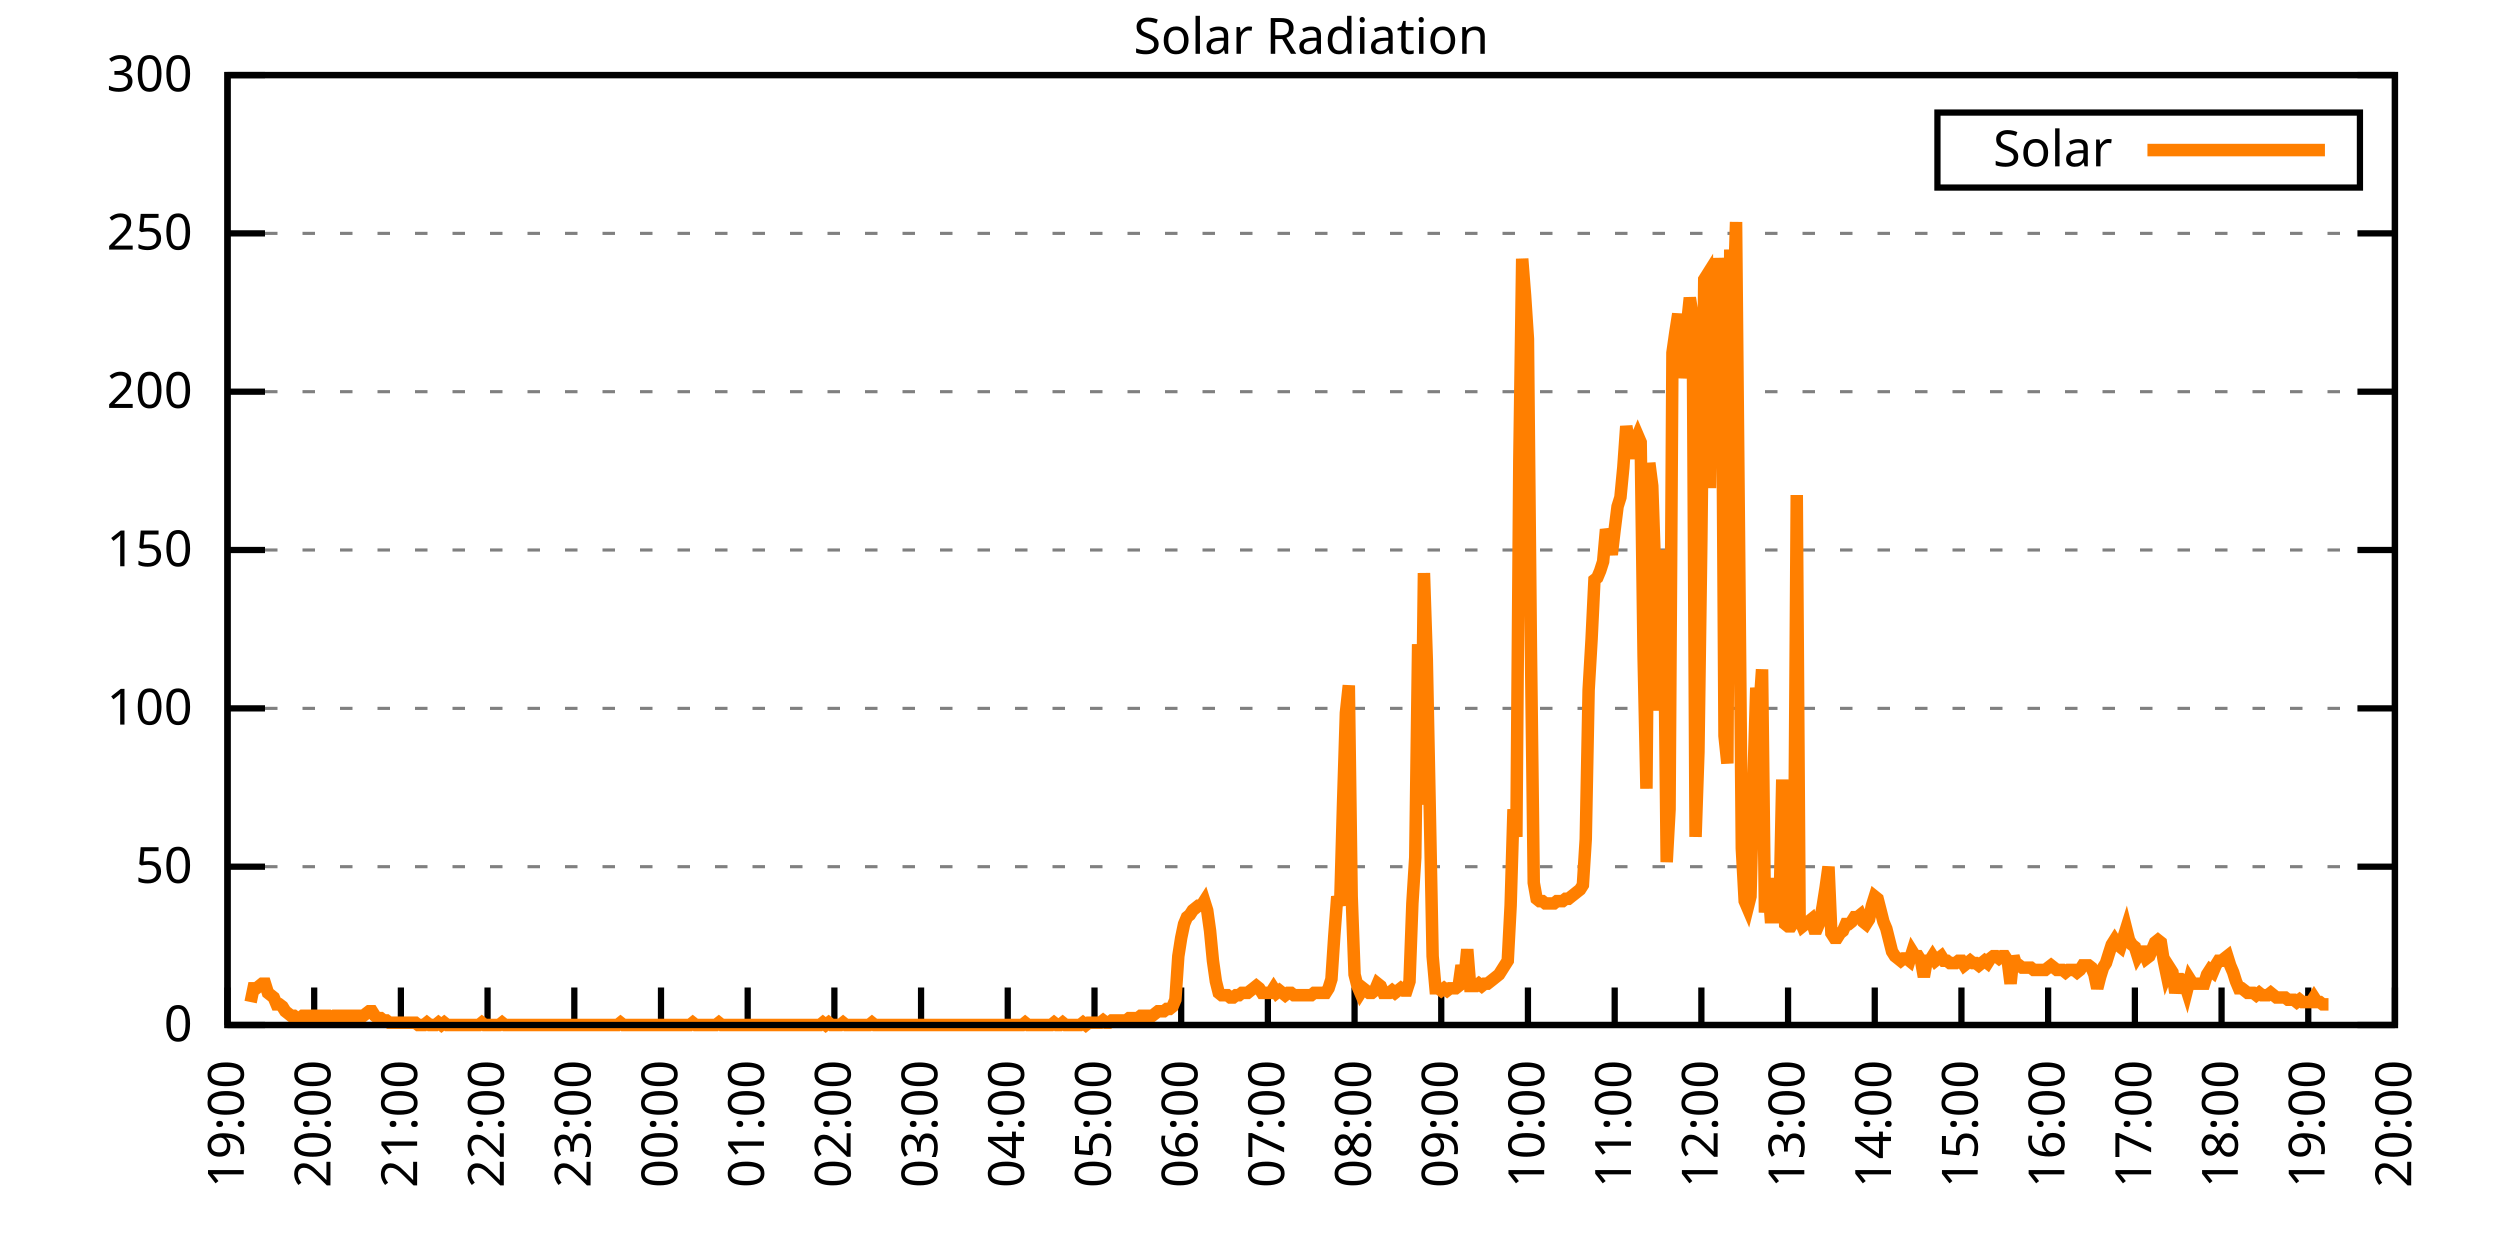
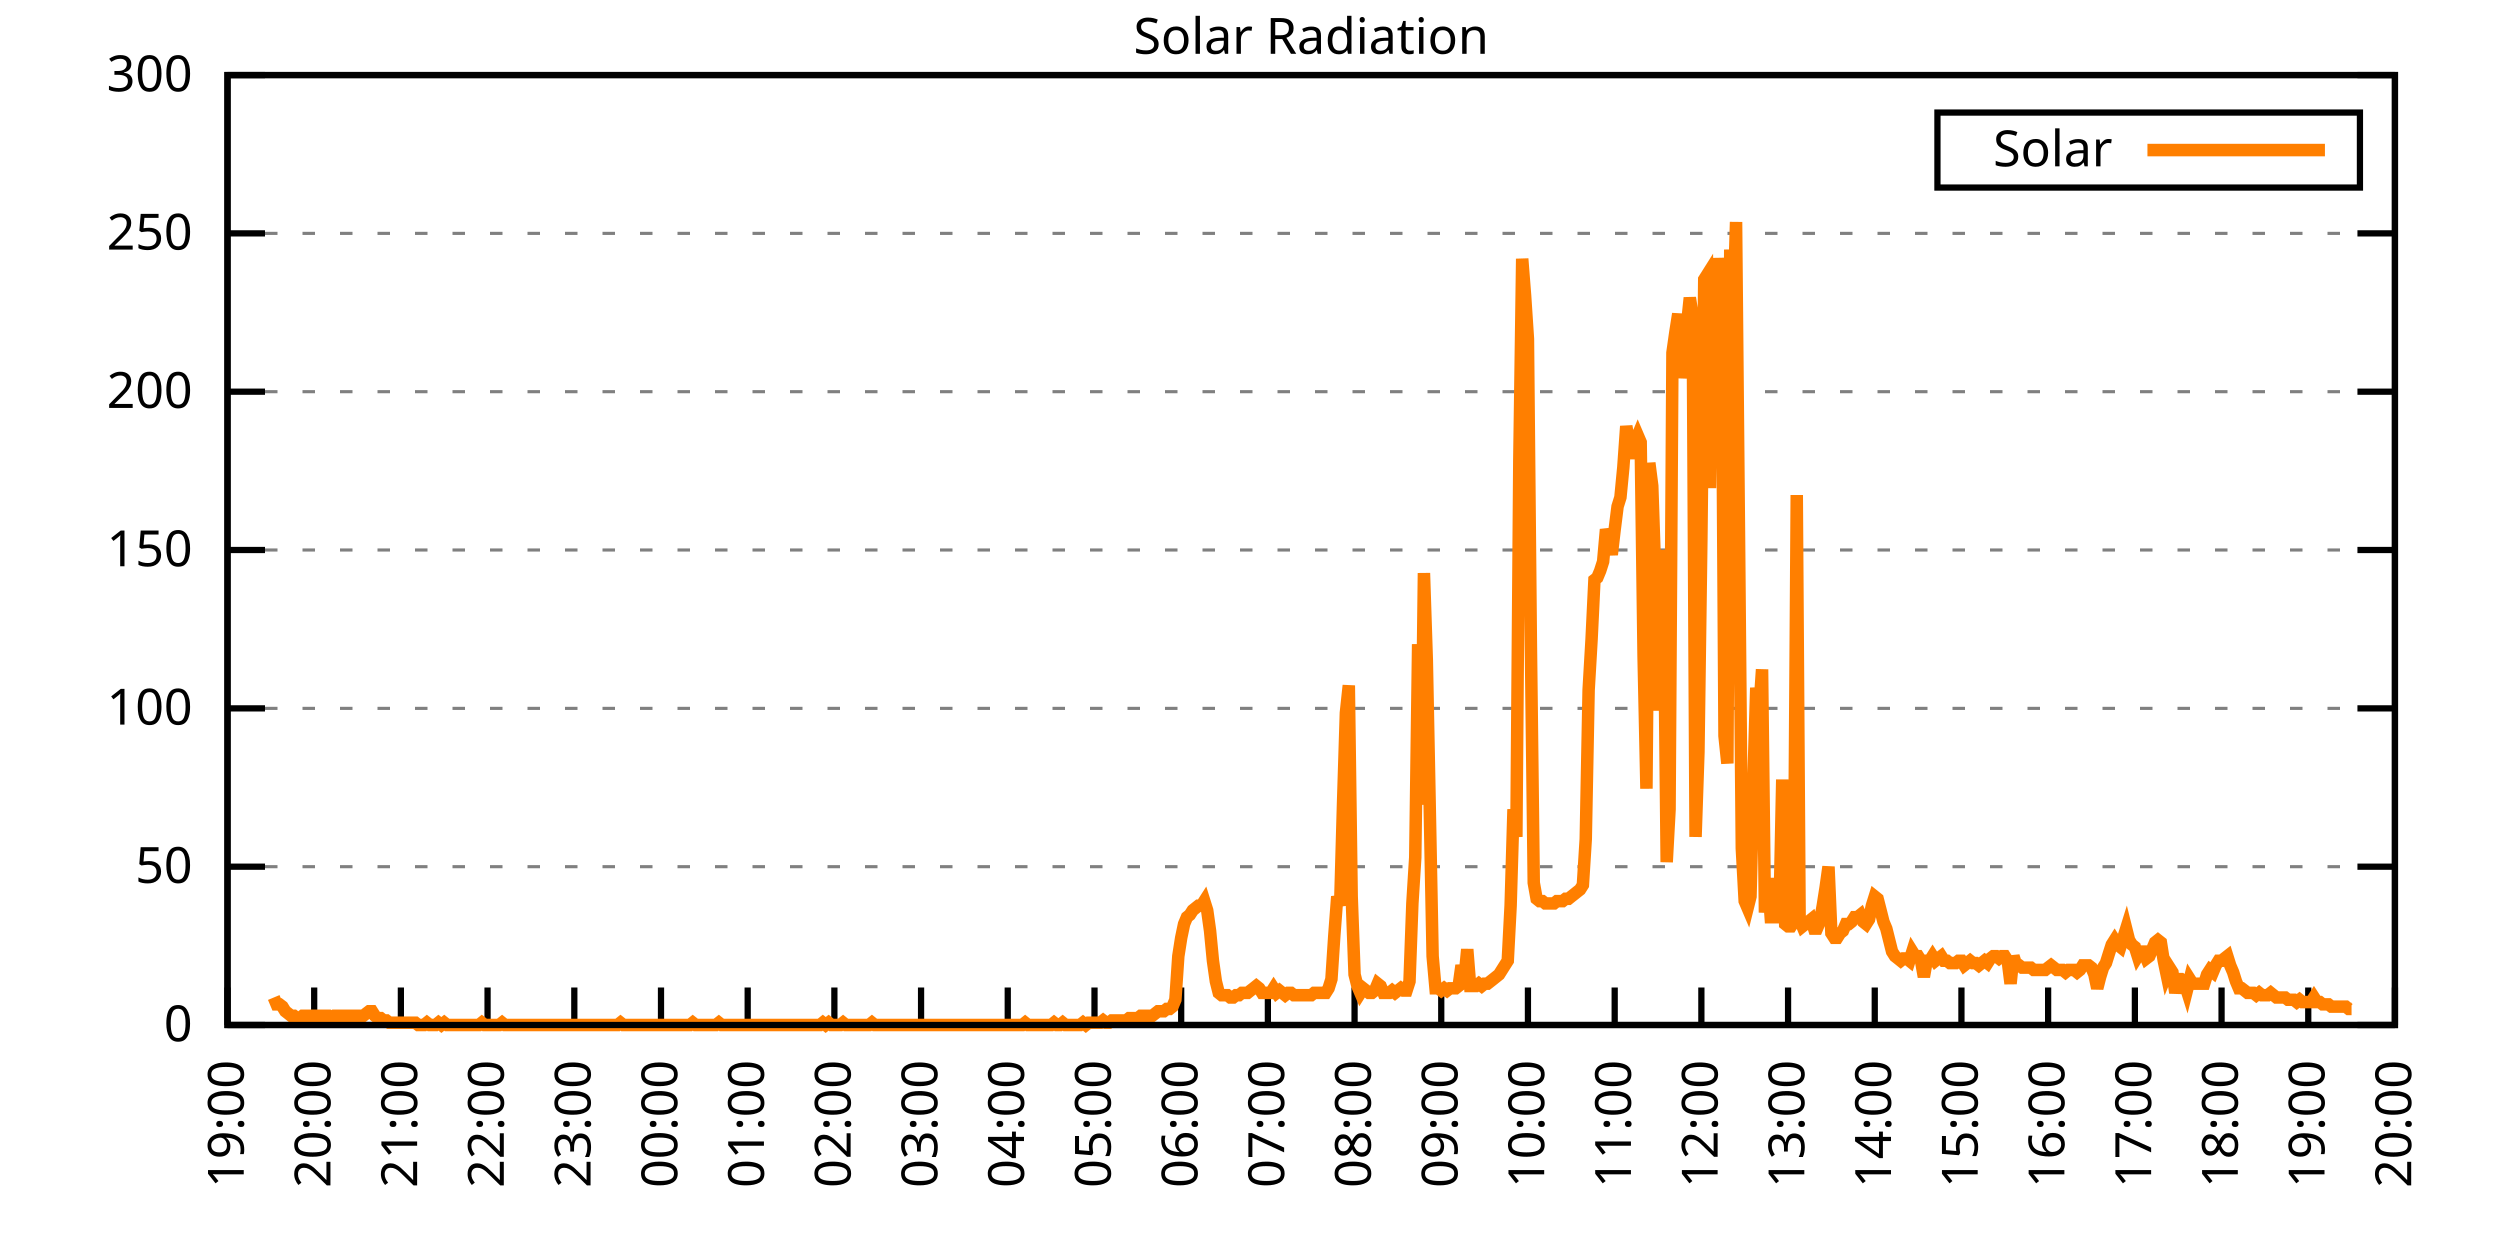
<svg xmlns="http://www.w3.org/2000/svg" xmlns:xlink="http://www.w3.org/1999/xlink" width="400" height="200" viewBox="0 0 400 200">
  <g id="gnuplot_canvas">
    <rect x="0" y="0" width="400" height="200" fill="none" />
    <defs>
      <circle id="gpDot" r="0.5" stroke-width="0.5" stroke="currentColor" />
      <path id="gpPt0" stroke-width="0.333" stroke="currentColor" d="M-1,0 h2 M0,-1 v2" />
      <path id="gpPt1" stroke-width="0.333" stroke="currentColor" d="M-1,-1 L1,1 M1,-1 L-1,1" />
      <path id="gpPt2" stroke-width="0.333" stroke="currentColor" d="M-1,0 L1,0 M0,-1 L0,1 M-1,-1 L1,1 M-1,1 L1,-1" />
      <rect id="gpPt3" stroke-width="0.333" stroke="currentColor" x="-1" y="-1" width="2" height="2" />
      <rect id="gpPt4" stroke-width="0.333" stroke="currentColor" fill="currentColor" x="-1" y="-1" width="2" height="2" />
      <circle id="gpPt5" stroke-width="0.333" stroke="currentColor" cx="0" cy="0" r="1" />
      <use xlink:href="#gpPt5" id="gpPt6" fill="currentColor" stroke="none" />
      <path id="gpPt7" stroke-width="0.333" stroke="currentColor" d="M0,-1.33 L-1.33,0.67 L1.33,0.67 z" />
      <use xlink:href="#gpPt7" id="gpPt8" fill="currentColor" stroke="none" />
      <use xlink:href="#gpPt7" id="gpPt9" stroke="currentColor" transform="rotate(180)" />
      <use xlink:href="#gpPt9" id="gpPt10" fill="currentColor" stroke="none" />
      <use xlink:href="#gpPt3" id="gpPt11" stroke="currentColor" transform="rotate(45)" />
      <use xlink:href="#gpPt11" id="gpPt12" fill="currentColor" stroke="none" />
      <path id="gpPt13" stroke-width="0.333" stroke="currentColor" d="M0,1.330 L1.265,0.411 L0.782,-1.067 L-0.782,-1.076 L-1.265,0.411 z" />
      <use xlink:href="#gpPt13" id="gpPt14" fill="currentColor" stroke="none" />
      <filter id="textbox" filterUnits="objectBoundingBox" x="0" y="0" height="1" width="1">
        <feFlood flood-color="white" flood-opacity="1" result="bgnd" />
        <feComposite in="SourceGraphic" in2="bgnd" operator="atop" />
      </filter>
      <filter id="greybox" filterUnits="objectBoundingBox" x="0" y="0" height="1" width="1">
        <feFlood flood-color="lightgrey" flood-opacity="1" result="grey" />
        <feComposite in="SourceGraphic" in2="grey" operator="atop" />
      </filter>
    </defs>
    <g fill="none" color="white" stroke="currentColor" stroke-width="1.00" stroke-linecap="butt" stroke-linejoin="miter">
</g>
    <g fill="none" color="black" stroke="currentColor" stroke-width="1.00" stroke-linecap="butt" stroke-linejoin="miter">
      <g stroke="none" shape-rendering="crispEdges">
        <polygon fill="rgb(255, 255, 255)" points="36.40,164.00 383.18,164.00 383.18,12.02 36.40,12.02 " />
      </g>
    </g>
    <g fill="none" color="black" stroke="currentColor" stroke-width="1.00" stroke-linecap="butt" stroke-linejoin="miter">
</g>
    <g fill="none" color="black" stroke="black" stroke-width="0.50" stroke-linecap="butt" stroke-linejoin="miter">
</g>
    <g fill="none" color="gray" stroke="currentColor" stroke-width="0.50" stroke-linecap="butt" stroke-linejoin="miter">
      <path stroke="gray" stroke-dasharray="2,4" class="gridline" d="M36.40,164.00 L383.19,164.00  " />
    </g>
    <g fill="none" color="gray" stroke="gray" stroke-width="1.00" stroke-linecap="butt" stroke-linejoin="miter">
</g>
    <g fill="none" color="black" stroke="currentColor" stroke-width="1.00" stroke-linecap="butt" stroke-linejoin="miter">
      <path stroke="black" d="M36.40,164.00 L42.40,164.00 M383.19,164.00 L377.19,164.00  " />
      <g transform="translate(30.80,166.60)" stroke="none" fill="black" font-family="Sans" font-size="8.00" text-anchor="end">
        <text>
          <tspan font-family="Sans"> 0</tspan>
        </text>
      </g>
    </g>
    <g fill="none" color="black" stroke="currentColor" stroke-width="1.00" stroke-linecap="butt" stroke-linejoin="miter">
</g>
    <g fill="none" color="black" stroke="black" stroke-width="0.50" stroke-linecap="butt" stroke-linejoin="miter">
</g>
    <g fill="none" color="gray" stroke="currentColor" stroke-width="0.50" stroke-linecap="butt" stroke-linejoin="miter">
      <path stroke="gray" stroke-dasharray="2,4" class="gridline" d="M36.40,138.67 L383.19,138.67  " />
    </g>
    <g fill="none" color="gray" stroke="gray" stroke-width="1.00" stroke-linecap="butt" stroke-linejoin="miter">
</g>
    <g fill="none" color="black" stroke="currentColor" stroke-width="1.00" stroke-linecap="butt" stroke-linejoin="miter">
      <path stroke="black" d="M36.40,138.67 L42.40,138.67 M383.19,138.67 L377.19,138.67  " />
      <g transform="translate(30.80,141.27)" stroke="none" fill="black" font-family="Sans" font-size="8.00" text-anchor="end">
        <text>
          <tspan font-family="Sans"> 50</tspan>
        </text>
      </g>
    </g>
    <g fill="none" color="black" stroke="currentColor" stroke-width="1.00" stroke-linecap="butt" stroke-linejoin="miter">
</g>
    <g fill="none" color="black" stroke="black" stroke-width="0.50" stroke-linecap="butt" stroke-linejoin="miter">
</g>
    <g fill="none" color="gray" stroke="currentColor" stroke-width="0.50" stroke-linecap="butt" stroke-linejoin="miter">
      <path stroke="gray" stroke-dasharray="2,4" class="gridline" d="M36.40,113.34 L383.19,113.34  " />
    </g>
    <g fill="none" color="gray" stroke="gray" stroke-width="1.00" stroke-linecap="butt" stroke-linejoin="miter">
</g>
    <g fill="none" color="black" stroke="currentColor" stroke-width="1.00" stroke-linecap="butt" stroke-linejoin="miter">
      <path stroke="black" d="M36.40,113.34 L42.40,113.34 M383.19,113.34 L377.19,113.34  " />
      <g transform="translate(30.80,115.94)" stroke="none" fill="black" font-family="Sans" font-size="8.00" text-anchor="end">
        <text>
          <tspan font-family="Sans"> 100</tspan>
        </text>
      </g>
    </g>
    <g fill="none" color="black" stroke="currentColor" stroke-width="1.00" stroke-linecap="butt" stroke-linejoin="miter">
</g>
    <g fill="none" color="black" stroke="black" stroke-width="0.50" stroke-linecap="butt" stroke-linejoin="miter">
</g>
    <g fill="none" color="gray" stroke="currentColor" stroke-width="0.50" stroke-linecap="butt" stroke-linejoin="miter">
      <path stroke="gray" stroke-dasharray="2,4" class="gridline" d="M36.40,88.00 L383.19,88.00  " />
    </g>
    <g fill="none" color="gray" stroke="gray" stroke-width="1.00" stroke-linecap="butt" stroke-linejoin="miter">
</g>
    <g fill="none" color="black" stroke="currentColor" stroke-width="1.00" stroke-linecap="butt" stroke-linejoin="miter">
      <path stroke="black" d="M36.40,88.00 L42.40,88.00 M383.19,88.00 L377.19,88.00  " />
      <g transform="translate(30.80,90.60)" stroke="none" fill="black" font-family="Sans" font-size="8.00" text-anchor="end">
        <text>
          <tspan font-family="Sans"> 150</tspan>
        </text>
      </g>
    </g>
    <g fill="none" color="black" stroke="currentColor" stroke-width="1.00" stroke-linecap="butt" stroke-linejoin="miter">
</g>
    <g fill="none" color="black" stroke="black" stroke-width="0.50" stroke-linecap="butt" stroke-linejoin="miter">
</g>
    <g fill="none" color="gray" stroke="currentColor" stroke-width="0.50" stroke-linecap="butt" stroke-linejoin="miter">
      <path stroke="gray" stroke-dasharray="2,4" class="gridline" d="M36.40,62.67 L383.19,62.67  " />
    </g>
    <g fill="none" color="gray" stroke="gray" stroke-width="1.00" stroke-linecap="butt" stroke-linejoin="miter">
</g>
    <g fill="none" color="black" stroke="currentColor" stroke-width="1.00" stroke-linecap="butt" stroke-linejoin="miter">
      <path stroke="black" d="M36.40,62.67 L42.40,62.67 M383.19,62.67 L377.19,62.67  " />
      <g transform="translate(30.80,65.27)" stroke="none" fill="black" font-family="Sans" font-size="8.00" text-anchor="end">
        <text>
          <tspan font-family="Sans"> 200</tspan>
        </text>
      </g>
    </g>
    <g fill="none" color="black" stroke="currentColor" stroke-width="1.00" stroke-linecap="butt" stroke-linejoin="miter">
</g>
    <g fill="none" color="black" stroke="black" stroke-width="0.50" stroke-linecap="butt" stroke-linejoin="miter">
</g>
    <g fill="none" color="gray" stroke="currentColor" stroke-width="0.50" stroke-linecap="butt" stroke-linejoin="miter">
      <path stroke="gray" stroke-dasharray="2,4" class="gridline" d="M36.40,37.34 L383.19,37.34  " />
    </g>
    <g fill="none" color="gray" stroke="gray" stroke-width="1.00" stroke-linecap="butt" stroke-linejoin="miter">
</g>
    <g fill="none" color="black" stroke="currentColor" stroke-width="1.00" stroke-linecap="butt" stroke-linejoin="miter">
      <path stroke="black" d="M36.40,37.34 L42.40,37.34 M383.19,37.34 L377.19,37.34  " />
      <g transform="translate(30.80,39.94)" stroke="none" fill="black" font-family="Sans" font-size="8.00" text-anchor="end">
        <text>
          <tspan font-family="Sans"> 250</tspan>
        </text>
      </g>
    </g>
    <g fill="none" color="black" stroke="currentColor" stroke-width="1.00" stroke-linecap="butt" stroke-linejoin="miter">
</g>
    <g fill="none" color="black" stroke="black" stroke-width="0.50" stroke-linecap="butt" stroke-linejoin="miter">
</g>
    <g fill="none" color="gray" stroke="currentColor" stroke-width="0.50" stroke-linecap="butt" stroke-linejoin="miter">
      <path stroke="gray" stroke-dasharray="2,4" class="gridline" d="M36.40,12.01 L383.19,12.01  " />
    </g>
    <g fill="none" color="gray" stroke="gray" stroke-width="1.00" stroke-linecap="butt" stroke-linejoin="miter">
</g>
    <g fill="none" color="black" stroke="currentColor" stroke-width="1.00" stroke-linecap="butt" stroke-linejoin="miter">
      <path stroke="black" d="M36.40,12.01 L42.40,12.01 M383.19,12.01 L377.19,12.01  " />
      <g transform="translate(30.80,14.61)" stroke="none" fill="black" font-family="Sans" font-size="8.00" text-anchor="end">
        <text>
          <tspan font-family="Sans"> 300</tspan>
        </text>
      </g>
    </g>
    <g fill="none" color="black" stroke="currentColor" stroke-width="1.00" stroke-linecap="butt" stroke-linejoin="miter">
      <path stroke="black" d="M36.40,164.00 L36.40,158.00  " />
      <g transform="translate(39.00,169.60) rotate(270.00)" stroke="none" fill="black" font-family="Sans" font-size="8.00" text-anchor="end">
        <text>
          <tspan font-family="Sans">19:00</tspan>
        </text>
      </g>
    </g>
    <g fill="none" color="black" stroke="currentColor" stroke-width="1.00" stroke-linecap="butt" stroke-linejoin="miter">
      <path stroke="black" d="M50.27,164.00 L50.27,158.00  " />
      <g transform="translate(52.87,169.60) rotate(270.00)" stroke="none" fill="black" font-family="Sans" font-size="8.00" text-anchor="end">
        <text>
          <tspan font-family="Sans">20:00</tspan>
        </text>
      </g>
    </g>
    <g fill="none" color="black" stroke="currentColor" stroke-width="1.00" stroke-linecap="butt" stroke-linejoin="miter">
      <path stroke="black" d="M64.14,164.00 L64.14,158.00  " />
      <g transform="translate(66.74,169.60) rotate(270.00)" stroke="none" fill="black" font-family="Sans" font-size="8.00" text-anchor="end">
        <text>
          <tspan font-family="Sans">21:00</tspan>
        </text>
      </g>
    </g>
    <g fill="none" color="black" stroke="currentColor" stroke-width="1.00" stroke-linecap="butt" stroke-linejoin="miter">
      <path stroke="black" d="M78.01,164.00 L78.01,158.00  " />
      <g transform="translate(80.61,169.60) rotate(270.00)" stroke="none" fill="black" font-family="Sans" font-size="8.00" text-anchor="end">
        <text>
          <tspan font-family="Sans">22:00</tspan>
        </text>
      </g>
    </g>
    <g fill="none" color="black" stroke="currentColor" stroke-width="1.00" stroke-linecap="butt" stroke-linejoin="miter">
      <path stroke="black" d="M91.89,164.00 L91.89,158.00  " />
      <g transform="translate(94.49,169.60) rotate(270.00)" stroke="none" fill="black" font-family="Sans" font-size="8.00" text-anchor="end">
        <text>
          <tspan font-family="Sans">23:00</tspan>
        </text>
      </g>
    </g>
    <g fill="none" color="black" stroke="currentColor" stroke-width="1.00" stroke-linecap="butt" stroke-linejoin="miter">
      <path stroke="black" d="M105.76,164.00 L105.76,158.00  " />
      <g transform="translate(108.36,169.60) rotate(270.00)" stroke="none" fill="black" font-family="Sans" font-size="8.00" text-anchor="end">
        <text>
          <tspan font-family="Sans">00:00</tspan>
        </text>
      </g>
    </g>
    <g fill="none" color="black" stroke="currentColor" stroke-width="1.00" stroke-linecap="butt" stroke-linejoin="miter">
      <path stroke="black" d="M119.63,164.00 L119.63,158.00  " />
      <g transform="translate(122.23,169.60) rotate(270.00)" stroke="none" fill="black" font-family="Sans" font-size="8.00" text-anchor="end">
        <text>
          <tspan font-family="Sans">01:00</tspan>
        </text>
      </g>
    </g>
    <g fill="none" color="black" stroke="currentColor" stroke-width="1.00" stroke-linecap="butt" stroke-linejoin="miter">
      <path stroke="black" d="M133.50,164.00 L133.50,158.00  " />
      <g transform="translate(136.10,169.60) rotate(270.00)" stroke="none" fill="black" font-family="Sans" font-size="8.00" text-anchor="end">
        <text>
          <tspan font-family="Sans">02:00</tspan>
        </text>
      </g>
    </g>
    <g fill="none" color="black" stroke="currentColor" stroke-width="1.00" stroke-linecap="butt" stroke-linejoin="miter">
      <path stroke="black" d="M147.37,164.00 L147.37,158.00  " />
      <g transform="translate(149.97,169.60) rotate(270.00)" stroke="none" fill="black" font-family="Sans" font-size="8.00" text-anchor="end">
        <text>
          <tspan font-family="Sans">03:00</tspan>
        </text>
      </g>
    </g>
    <g fill="none" color="black" stroke="currentColor" stroke-width="1.00" stroke-linecap="butt" stroke-linejoin="miter">
      <path stroke="black" d="M161.24,164.00 L161.24,158.00  " />
      <g transform="translate(163.84,169.60) rotate(270.00)" stroke="none" fill="black" font-family="Sans" font-size="8.00" text-anchor="end">
        <text>
          <tspan font-family="Sans">04:00</tspan>
        </text>
      </g>
    </g>
    <g fill="none" color="black" stroke="currentColor" stroke-width="1.00" stroke-linecap="butt" stroke-linejoin="miter">
      <path stroke="black" d="M175.12,164.00 L175.12,158.00  " />
      <g transform="translate(177.72,169.60) rotate(270.00)" stroke="none" fill="black" font-family="Sans" font-size="8.00" text-anchor="end">
        <text>
          <tspan font-family="Sans">05:00</tspan>
        </text>
      </g>
    </g>
    <g fill="none" color="black" stroke="currentColor" stroke-width="1.00" stroke-linecap="butt" stroke-linejoin="miter">
      <path stroke="black" d="M188.99,164.00 L188.99,158.00  " />
      <g transform="translate(191.59,169.60) rotate(270.00)" stroke="none" fill="black" font-family="Sans" font-size="8.00" text-anchor="end">
        <text>
          <tspan font-family="Sans">06:00</tspan>
        </text>
      </g>
    </g>
    <g fill="none" color="black" stroke="currentColor" stroke-width="1.00" stroke-linecap="butt" stroke-linejoin="miter">
      <path stroke="black" d="M202.86,164.00 L202.86,158.00  " />
      <g transform="translate(205.46,169.60) rotate(270.00)" stroke="none" fill="black" font-family="Sans" font-size="8.00" text-anchor="end">
        <text>
          <tspan font-family="Sans">07:00</tspan>
        </text>
      </g>
    </g>
    <g fill="none" color="black" stroke="currentColor" stroke-width="1.00" stroke-linecap="butt" stroke-linejoin="miter">
      <path stroke="black" d="M216.73,164.00 L216.73,158.00  " />
      <g transform="translate(219.33,169.60) rotate(270.00)" stroke="none" fill="black" font-family="Sans" font-size="8.00" text-anchor="end">
        <text>
          <tspan font-family="Sans">08:00</tspan>
        </text>
      </g>
    </g>
    <g fill="none" color="black" stroke="currentColor" stroke-width="1.00" stroke-linecap="butt" stroke-linejoin="miter">
      <path stroke="black" d="M230.60,164.00 L230.60,158.00  " />
      <g transform="translate(233.20,169.60) rotate(270.00)" stroke="none" fill="black" font-family="Sans" font-size="8.00" text-anchor="end">
        <text>
          <tspan font-family="Sans">09:00</tspan>
        </text>
      </g>
    </g>
    <g fill="none" color="black" stroke="currentColor" stroke-width="1.00" stroke-linecap="butt" stroke-linejoin="miter">
      <path stroke="black" d="M244.47,164.00 L244.47,158.00  " />
      <g transform="translate(247.07,169.60) rotate(270.00)" stroke="none" fill="black" font-family="Sans" font-size="8.00" text-anchor="end">
        <text>
          <tspan font-family="Sans">10:00</tspan>
        </text>
      </g>
    </g>
    <g fill="none" color="black" stroke="currentColor" stroke-width="1.00" stroke-linecap="butt" stroke-linejoin="miter">
      <path stroke="black" d="M258.35,164.00 L258.35,158.00  " />
      <g transform="translate(260.95,169.60) rotate(270.00)" stroke="none" fill="black" font-family="Sans" font-size="8.00" text-anchor="end">
        <text>
          <tspan font-family="Sans">11:00</tspan>
        </text>
      </g>
    </g>
    <g fill="none" color="black" stroke="currentColor" stroke-width="1.00" stroke-linecap="butt" stroke-linejoin="miter">
      <path stroke="black" d="M272.22,164.00 L272.22,158.00  " />
      <g transform="translate(274.82,169.60) rotate(270.00)" stroke="none" fill="black" font-family="Sans" font-size="8.00" text-anchor="end">
        <text>
          <tspan font-family="Sans">12:00</tspan>
        </text>
      </g>
    </g>
    <g fill="none" color="black" stroke="currentColor" stroke-width="1.00" stroke-linecap="butt" stroke-linejoin="miter">
      <path stroke="black" d="M286.09,164.00 L286.09,158.00  " />
      <g transform="translate(288.69,169.60) rotate(270.00)" stroke="none" fill="black" font-family="Sans" font-size="8.00" text-anchor="end">
        <text>
          <tspan font-family="Sans">13:00</tspan>
        </text>
      </g>
    </g>
    <g fill="none" color="black" stroke="currentColor" stroke-width="1.00" stroke-linecap="butt" stroke-linejoin="miter">
      <path stroke="black" d="M299.96,164.00 L299.96,158.00  " />
      <g transform="translate(302.56,169.60) rotate(270.00)" stroke="none" fill="black" font-family="Sans" font-size="8.00" text-anchor="end">
        <text>
          <tspan font-family="Sans">14:00</tspan>
        </text>
      </g>
    </g>
    <g fill="none" color="black" stroke="currentColor" stroke-width="1.00" stroke-linecap="butt" stroke-linejoin="miter">
      <path stroke="black" d="M313.83,164.00 L313.83,158.00  " />
      <g transform="translate(316.43,169.60) rotate(270.00)" stroke="none" fill="black" font-family="Sans" font-size="8.00" text-anchor="end">
        <text>
          <tspan font-family="Sans">15:00</tspan>
        </text>
      </g>
    </g>
    <g fill="none" color="black" stroke="currentColor" stroke-width="1.00" stroke-linecap="butt" stroke-linejoin="miter">
      <path stroke="black" d="M327.70,164.00 L327.70,158.00  " />
      <g transform="translate(330.30,169.60) rotate(270.00)" stroke="none" fill="black" font-family="Sans" font-size="8.00" text-anchor="end">
        <text>
          <tspan font-family="Sans">16:00</tspan>
        </text>
      </g>
    </g>
    <g fill="none" color="black" stroke="currentColor" stroke-width="1.00" stroke-linecap="butt" stroke-linejoin="miter">
      <path stroke="black" d="M341.58,164.00 L341.58,158.00  " />
      <g transform="translate(344.18,169.60) rotate(270.00)" stroke="none" fill="black" font-family="Sans" font-size="8.00" text-anchor="end">
        <text>
          <tspan font-family="Sans">17:00</tspan>
        </text>
      </g>
    </g>
    <g fill="none" color="black" stroke="currentColor" stroke-width="1.00" stroke-linecap="butt" stroke-linejoin="miter">
      <path stroke="black" d="M355.45,164.00 L355.45,158.00  " />
      <g transform="translate(358.05,169.60) rotate(270.00)" stroke="none" fill="black" font-family="Sans" font-size="8.00" text-anchor="end">
        <text>
          <tspan font-family="Sans">18:00</tspan>
        </text>
      </g>
    </g>
    <g fill="none" color="black" stroke="currentColor" stroke-width="1.00" stroke-linecap="butt" stroke-linejoin="miter">
      <path stroke="black" d="M369.32,164.00 L369.32,158.00  " />
      <g transform="translate(371.92,169.60) rotate(270.00)" stroke="none" fill="black" font-family="Sans" font-size="8.00" text-anchor="end">
        <text>
          <tspan font-family="Sans">19:00</tspan>
        </text>
      </g>
    </g>
    <g fill="none" color="black" stroke="currentColor" stroke-width="1.00" stroke-linecap="butt" stroke-linejoin="miter">
      <path stroke="black" d="M383.19,164.00 L383.19,158.00  " />
      <g transform="translate(385.79,169.60) rotate(270.00)" stroke="none" fill="black" font-family="Sans" font-size="8.00" text-anchor="end">
        <text>
          <tspan font-family="Sans">20:00</tspan>
        </text>
      </g>
    </g>
    <g fill="none" color="black" stroke="currentColor" stroke-width="1.00" stroke-linecap="butt" stroke-linejoin="miter">
</g>
    <g fill="none" color="black" stroke="currentColor" stroke-width="1.00" stroke-linecap="butt" stroke-linejoin="miter">
      <path stroke="black" d="M36.40,12.01 L36.40,164.00 L383.19,164.00 L383.19,12.01 L36.40,12.01 Z  " />
    </g>
    <g fill="none" color="black" stroke="currentColor" stroke-width="1.00" stroke-linecap="butt" stroke-linejoin="miter">
</g>
    <g fill="none" color="black" stroke="currentColor" stroke-width="1.00" stroke-linecap="butt" stroke-linejoin="miter">
      <path stroke="black" d="M309.99,30.01 L309.99,18.01 L377.59,18.01 L377.59,30.01 L309.99,30.01 Z  " />
    </g>
    <g id="Solar_Radiation_plot_1">
      <g fill="none" color="white" stroke="black" stroke-width="2.00" stroke-linecap="butt" stroke-linejoin="miter">
</g>
      <g fill="none" color="black" stroke="currentColor" stroke-width="2.00" stroke-linecap="butt" stroke-linejoin="miter">
        <g transform="translate(337.99,26.61)" stroke="none" fill="black" font-family="Sans" font-size="8.00" text-anchor="end">
          <text>
            <tspan font-family="Sans">Solar</tspan>
          </text>
        </g>
      </g>
      <g fill="none" color="black" stroke="currentColor" stroke-width="2.00" stroke-linecap="butt" stroke-linejoin="miter">
-         <path stroke="rgb(255, 127,   0)" d="M343.59,24.01 L371.99,24.01 M40.10,160.33 L40.56,158.13 L41.02,158.13 L41.49,157.76 L41.95,157.39 L42.41,157.39   L42.87,158.86 L43.34,159.23 L43.80,159.60 L44.26,160.70 L44.72,160.70 L45.19,161.06 L45.65,161.80 L46.11,162.16   L46.57,162.53 L47.03,162.53 L47.50,162.90 L47.96,162.90 L48.42,162.53 L48.88,162.53 L49.35,162.53 L49.81,162.53   L50.27,162.53 L50.73,162.53 L51.20,162.53 L51.66,162.53 L52.12,162.53 L52.58,162.53 L53.05,162.90 L53.51,162.53   L53.97,162.53 L54.43,162.53 L54.90,162.53 L55.36,162.53 L55.82,162.53 L56.28,162.53 L56.75,162.53 L57.21,162.53   L57.67,162.53 L58.13,162.53 L58.59,162.16 L59.06,161.80 L59.52,161.80 L59.98,162.53 L60.44,162.90 L60.91,162.90   L61.37,163.27 L61.83,163.27 L62.29,163.63 L62.76,163.63 L63.22,163.63 L63.68,163.63 L64.14,163.63 L64.61,163.63   L65.07,163.63 L65.53,163.63 L65.99,163.63 L66.46,163.63 L66.92,164.00 L67.38,164.00 L67.84,164.00 L68.30,163.63   L68.77,164.00 L69.23,164.00 L69.69,164.00 L70.15,163.63 L70.62,164.00 L71.08,163.63 L71.54,164.00 L72.00,164.00   L72.47,164.00 L72.93,164.00 L73.39,164.00 L73.85,164.00 L74.32,164.00 L74.78,164.00 L75.24,164.00 L75.70,164.00   L76.17,164.00 L76.63,164.00 L77.09,163.63 L77.55,164.00 L78.01,164.00 L78.48,164.00 L78.94,164.00 L79.40,164.00   L79.86,164.00 L80.33,163.63 L80.79,164.00 L81.25,164.00 L81.71,164.00 L82.18,164.00 L82.64,164.00 L83.10,164.00   L83.56,164.00 L84.03,164.00 L84.49,164.00 L84.95,164.00 L85.41,164.00 L85.88,164.00 L86.34,164.00 L86.80,164.00   L87.26,164.00 L87.72,164.00 L88.19,164.00 L88.65,164.00 L89.11,164.00 L89.57,164.00 L90.04,164.00 L90.50,164.00   L90.96,164.00 L91.42,164.00 L91.89,164.00 L92.35,164.00 L92.81,164.00 L93.27,164.00 L93.74,164.00 L94.20,164.00   L94.66,164.00 L95.12,164.00 L95.59,164.00 L96.05,164.00 L96.51,164.00 L96.97,164.00 L97.44,164.00 L97.90,164.00   L98.36,164.00 L98.82,164.00 L99.28,163.63 L99.75,164.00 L100.21,164.00 L100.67,164.00 L101.13,164.00 L101.60,164.00   L102.06,164.00 L102.52,164.00 L102.98,164.00 L103.45,164.00 L103.91,164.00 L104.37,164.00 L104.83,164.00 L105.30,164.00   L105.76,164.00 L106.22,164.00 L106.68,164.00 L107.15,164.00 L107.61,164.00 L108.07,164.00 L108.53,164.00 L108.99,164.00   L109.46,164.00 L109.92,164.00 L110.38,164.00 L110.84,163.63 L111.31,164.00 L111.77,164.00 L112.23,164.00 L112.69,164.00   L113.16,164.00 L113.62,164.00 L114.08,164.00 L114.54,164.00 L115.01,163.63 L115.47,164.00 L115.93,164.00 L116.39,164.00   L116.86,164.00 L117.32,164.00 L117.78,164.00 L118.24,164.00 L118.70,164.00 L119.17,164.00 L119.63,164.00 L120.09,164.00   L120.55,164.00 L121.02,164.00 L121.48,164.00 L121.94,164.00 L122.40,164.00 L122.87,164.00 L123.33,164.00 L123.79,164.00   L124.25,164.00 L124.72,164.00 L125.18,164.00 L125.64,164.00 L126.10,164.00 L126.57,164.00 L127.03,164.00 L127.49,164.00   L127.95,164.00 L128.41,164.00 L128.88,164.00 L129.34,164.00 L129.80,164.00 L130.26,164.00 L130.73,164.00 L131.19,164.00   L131.65,163.63 L132.11,164.00 L132.58,163.63 L133.04,164.00 L133.50,164.00 L133.96,164.00 L134.43,164.00 L134.89,163.63   L135.35,164.00 L135.81,164.00 L136.28,164.00 L136.74,164.00 L137.20,164.00 L137.66,164.00 L138.13,164.00 L138.59,164.00   L139.05,164.00 L139.51,163.63 L139.97,164.00 L140.44,164.00 L140.90,164.00 L141.36,164.00 L141.82,164.00 L142.29,164.00   L142.75,164.00 L143.21,164.00 L143.67,164.00 L144.14,164.00 L144.60,164.00 L145.06,164.00 L145.52,164.00 L145.99,164.00   L146.45,164.00 L146.91,164.00 L147.37,164.00 L147.84,164.00 L148.30,164.00 L148.76,164.00 L149.22,164.00 L149.68,164.00   L150.15,164.00 L150.61,164.00 L151.07,164.00 L151.53,164.00 L152.00,164.00 L152.46,164.00 L152.92,164.00 L153.38,164.00   L153.85,164.00 L154.31,164.00 L154.77,164.00 L155.23,164.00 L155.70,164.00 L156.16,164.00 L156.62,164.00 L157.08,164.00   L157.55,164.00 L158.01,164.00 L158.47,164.00 L158.93,164.00 L159.39,164.00 L159.86,164.00 L160.32,164.00 L160.78,164.00   L161.24,164.00 L161.71,164.00 L162.17,164.00 L162.63,164.00 L163.09,164.00 L163.56,164.00 L164.02,163.63 L164.48,164.00   L164.94,164.00 L165.41,164.00 L165.87,164.00 L166.33,164.00 L166.79,164.00 L167.26,164.00 L167.72,164.00 L168.18,164.00   L168.64,163.63 L169.10,164.00 L169.57,164.00 L170.03,163.63 L170.49,164.00 L170.95,164.00 L171.42,164.00 L171.88,164.00   L172.34,164.00 L172.80,164.00 L173.27,163.63 L173.73,164.00 L174.19,163.63 L174.65,163.63 L175.12,163.63 L175.58,163.63   L176.04,163.63 L176.50,163.27 L176.97,163.63 L177.43,163.63 L177.89,163.27 L178.35,163.27 L178.82,163.27 L179.28,163.27   L179.74,163.27 L180.20,163.27 L180.66,162.90 L181.13,162.90 L181.59,162.90 L182.05,162.90 L182.51,162.53 L182.98,162.53   L183.44,162.53 L183.90,162.53 L184.36,162.53 L184.83,162.16 L185.29,161.80 L185.75,161.80 L186.21,161.80 L186.68,161.43   L187.14,161.43 L187.60,161.06 L188.06,159.96 L188.53,152.99 L188.99,150.05 L189.45,147.85 L189.91,146.75 L190.37,146.38   L190.84,145.65 L191.30,145.28 L191.76,144.91 L192.22,144.91 L192.69,144.18 L193.15,145.65 L193.61,148.95 L194.07,153.72   L194.54,157.03 L195.00,158.86 L195.46,159.23 L195.92,159.23 L196.39,159.23 L196.85,159.60 L197.31,159.60 L197.77,159.23   L198.24,159.23 L198.70,158.86 L199.16,158.86 L199.62,158.86 L200.08,158.49 L200.55,158.13 L201.01,157.76 L201.47,158.13   L201.93,158.86 L202.40,158.86 L202.86,158.86 L203.32,158.86 L203.78,158.13 L204.25,158.86 L204.71,158.49 L205.17,158.86   L205.63,159.23 L206.10,158.86 L206.56,158.86 L207.02,159.23 L207.48,159.23 L207.95,159.23 L208.41,159.23 L208.87,159.23   L209.33,159.23 L209.80,159.23 L210.26,158.86 L210.72,158.86 L211.18,158.86 L211.64,158.86 L212.11,158.86 L212.57,158.13   L213.03,156.66 L213.49,149.68 L213.96,143.44 L214.42,144.91 L214.88,128.76 L215.34,114.08 L215.81,109.67 L216.27,143.44   L216.73,155.92 L217.19,157.76 L217.66,158.86 L218.12,158.13 L218.58,158.49 L219.04,158.86 L219.51,158.86 L219.97,158.49   L220.43,157.39 L220.89,157.76 L221.35,158.86 L221.82,158.86 L222.28,158.86 L222.74,158.49 L223.20,158.86 L223.67,158.49   L224.13,158.13 L224.59,158.49 L225.05,158.49 L225.52,157.03 L225.98,144.55 L226.44,137.20 L226.90,103.07 L227.37,128.76   L227.83,91.69 L228.29,105.64 L228.75,128.76 L229.22,152.99 L229.68,158.13 L230.14,158.13 L230.60,158.49 L231.06,158.13   L231.53,158.49 L231.99,158.13 L232.45,158.13 L232.91,158.13 L233.38,157.76 L233.84,154.46 L234.30,156.66 L234.76,151.89   L235.23,157.76 L235.69,157.76 L236.15,157.76 L236.61,157.39 L237.08,157.76 L237.54,157.39 L238.00,157.39 L238.46,157.03   L238.93,156.66 L239.39,156.29 L239.85,155.92 L240.31,155.19 L240.77,154.46 L241.24,153.72 L241.70,144.91 L242.16,129.49   L242.62,133.90 L243.09,73.70 L243.55,41.40 L244.01,47.27 L244.47,54.24 L244.94,103.07 L245.40,141.24 L245.86,143.81   L246.32,144.18 L246.79,144.18 L247.25,144.55 L247.71,144.55 L248.17,144.55 L248.64,144.55 L249.10,144.18 L249.56,144.18   L250.02,144.18 L250.49,143.81 L250.95,143.81 L251.41,143.44 L251.87,143.08 L252.33,142.71 L252.80,142.34 L253.26,141.61   L253.72,134.27 L254.18,110.41 L254.65,102.33 L255.11,92.79 L255.57,92.42 L256.03,91.32 L256.50,89.85 L256.96,84.71   L257.42,86.18 L257.88,88.75 L258.35,84.71 L258.81,81.04 L259.27,79.57 L259.73,74.80 L260.20,68.19 L260.66,70.76   L261.12,73.33 L261.58,70.76 L262.04,69.66 L262.51,70.76 L262.97,104.90 L263.43,126.19 L263.89,74.07 L264.36,77.74   L264.82,91.32 L265.28,113.71 L265.74,88.02 L266.21,94.26 L266.67,137.94 L267.13,129.49 L267.59,56.45 L268.06,53.14   L268.52,50.21 L268.98,60.48 L269.44,56.45 L269.91,52.04 L270.37,47.64 L270.83,50.57 L271.29,133.90 L271.75,120.32   L272.22,86.18 L272.68,44.70 L273.14,43.97 L273.60,78.10 L274.07,44.70 L274.53,44.70 L274.99,41.40 L275.45,43.97   L275.92,117.75 L276.38,122.15 L276.84,39.93 L277.30,50.94 L277.77,35.52 L278.23,84.71 L278.69,135.74 L279.15,144.18   L279.62,145.28 L280.08,143.44 L280.54,125.09 L281.00,110.04 L281.46,114.08 L281.93,107.10 L282.39,146.01 L282.85,140.51   L283.31,146.75 L283.78,146.75 L284.24,146.75 L284.70,146.75 L285.16,124.72 L285.63,147.85 L286.09,148.22 L286.55,148.22   L287.01,147.48 L287.48,79.21 L287.94,147.11 L288.40,148.22 L288.86,147.85 L289.33,147.48 L289.79,147.11 L290.25,148.58   L290.71,148.58 L291.18,147.48 L291.64,144.91 L292.10,141.98 L292.56,138.67 L293.02,149.32 L293.49,150.05 L293.95,150.05   L294.41,149.32 L294.87,148.95 L295.34,147.85 L295.80,147.85 L296.26,147.48 L296.72,146.75 L297.19,146.75 L297.65,146.38   L298.11,147.48 L298.57,147.85 L299.04,147.11 L299.50,144.91 L299.96,143.44 L300.42,143.81 L300.89,145.65 L301.35,147.48   L301.81,148.58 L302.27,150.42 L302.73,152.25 L303.20,152.99 L303.66,153.35 L304.12,153.72 L304.58,153.35 L305.05,153.35   L305.51,153.72 L305.97,152.25 L306.43,152.99 L306.90,152.99 L307.36,153.72 L307.82,156.29 L308.28,153.72 L308.75,153.72   L309.21,152.99 L309.67,153.72 L310.13,153.35 L310.60,152.99 L311.06,153.72 L311.52,153.72 L311.98,154.09 L312.44,154.09   L312.91,154.09 L313.37,153.72 L313.83,153.72 L314.29,154.46 L314.76,154.09 L315.22,153.72 L315.68,154.09 L316.14,154.09   L316.61,154.46 L317.07,154.09 L317.53,153.72 L317.99,154.09 L318.46,153.35 L318.92,152.99 L319.38,152.99 L319.84,153.35   L320.31,152.99 L320.77,152.99 L321.23,153.72 L321.69,157.39 L322.15,152.99 L322.62,154.46 L323.08,154.46 L323.54,154.82   L324.00,154.82 L324.47,154.82 L324.93,154.82 L325.39,155.19 L325.85,155.19 L326.32,155.19 L326.78,155.19 L327.24,155.19   L327.70,154.82 L328.17,154.46 L328.63,154.82 L329.09,155.19 L329.55,155.19 L330.02,155.19 L330.48,155.56 L330.94,155.19   L331.40,155.19 L331.87,155.19 L332.33,155.56 L332.79,155.19 L333.25,154.46 L333.71,154.46 L334.18,154.46 L334.64,154.82   L335.10,155.92 L335.56,158.13 L336.03,156.29 L336.49,154.82 L336.95,154.09 L337.41,152.62 L337.88,151.15 L338.34,150.42   L338.80,151.15 L339.26,151.52 L339.73,150.05 L340.19,148.58 L340.65,150.42 L341.11,151.15 L341.58,151.52 L342.04,152.99   L342.50,152.25 L342.96,152.25 L343.42,153.35 L343.89,152.99 L344.35,151.89 L344.81,150.79 L345.27,150.42 L345.74,150.79   L346.20,153.72 L346.66,155.92 L347.12,154.82 L347.59,155.56 L348.05,158.86 L348.51,156.66 L348.97,156.66 L349.44,157.03   L349.90,158.49 L350.36,156.66 L350.82,157.39 L351.29,157.39 L351.75,157.39 L352.21,157.39 L352.67,157.39 L353.13,155.92   L353.60,155.19 L354.06,155.56 L354.52,154.46 L354.98,153.72 L355.45,153.72 L355.91,153.35 L356.37,152.99 L356.83,154.46   L357.30,155.56 L357.76,157.03 L358.22,158.13 L358.68,158.13 L359.15,158.49 L359.61,158.86 L360.07,158.86 L360.53,158.86   L361.00,159.23 L361.46,158.86 L361.92,159.23 L362.38,159.23 L362.84,159.23 L363.31,158.86 L363.77,159.23 L364.23,159.60   L364.69,159.60 L365.16,159.60 L365.62,159.60 L366.08,159.96 L366.54,159.96 L367.01,159.96 L367.47,160.33 L367.93,159.96   L368.39,160.33 L368.86,160.33 L369.32,160.33 L369.78,160.33 L370.24,159.60 L370.71,160.33 L371.17,160.33 L371.63,160.70   L372.09,160.70 L372.56,160.70  " />
+         <path stroke="rgb(255, 127,   0)" d="M343.59,24.01 L371.99,24.01 M43.80,159.60 L44.26,160.70 L44.72,160.70 L45.19,161.06 L45.65,161.80 L46.11,162.16   L46.57,162.53 L47.03,162.53 L47.50,162.90 L47.96,162.90 L48.42,162.53 L48.88,162.53 L49.35,162.53 L49.81,162.53   L50.27,162.53 L50.73,162.53 L51.20,162.53 L51.66,162.53 L52.12,162.53 L52.58,162.53 L53.05,162.90 L53.51,162.53   L53.97,162.53 L54.43,162.53 L54.90,162.53 L55.36,162.53 L55.82,162.53 L56.28,162.53 L56.75,162.53 L57.21,162.53   L57.67,162.53 L58.13,162.53 L58.59,162.16 L59.06,161.80 L59.52,161.80 L59.98,162.53 L60.44,162.90 L60.91,162.90   L61.37,163.27 L61.83,163.27 L62.29,163.63 L62.76,163.63 L63.22,163.63 L63.68,163.63 L64.14,163.63 L64.61,163.63   L65.07,163.63 L65.53,163.63 L65.99,163.63 L66.46,163.63 L66.92,164.00 L67.38,164.00 L67.84,164.00 L68.30,163.63   L68.77,164.00 L69.23,164.00 L69.69,164.00 L70.15,163.63 L70.62,164.00 L71.08,163.63 L71.54,164.00 L72.00,164.00   L72.47,164.00 L72.93,164.00 L73.39,164.00 L73.85,164.00 L74.32,164.00 L74.78,164.00 L75.24,164.00 L75.70,164.00   L76.17,164.00 L76.63,164.00 L77.09,163.63 L77.55,164.00 L78.01,164.00 L78.48,164.00 L78.94,164.00 L79.40,164.00   L79.86,164.00 L80.33,163.63 L80.79,164.00 L81.25,164.00 L81.71,164.00 L82.18,164.00 L82.64,164.00 L83.10,164.00   L83.56,164.00 L84.03,164.00 L84.49,164.00 L84.95,164.00 L85.41,164.00 L85.88,164.00 L86.34,164.00 L86.80,164.00   L87.26,164.00 L87.72,164.00 L88.19,164.00 L88.65,164.00 L89.11,164.00 L89.57,164.00 L90.04,164.00 L90.50,164.00   L90.96,164.00 L91.42,164.00 L91.89,164.00 L92.35,164.00 L92.81,164.00 L93.27,164.00 L93.74,164.00 L94.20,164.00   L94.66,164.00 L95.12,164.00 L95.59,164.00 L96.05,164.00 L96.51,164.00 L96.97,164.00 L97.44,164.00 L97.90,164.00   L98.36,164.00 L98.82,164.00 L99.28,163.63 L99.75,164.00 L100.21,164.00 L100.67,164.00 L101.13,164.00 L101.60,164.00   L102.06,164.00 L102.52,164.00 L102.98,164.00 L103.45,164.00 L103.91,164.00 L104.37,164.00 L104.83,164.00 L105.30,164.00   L105.76,164.00 L106.22,164.00 L106.68,164.00 L107.15,164.00 L107.61,164.00 L108.07,164.00 L108.53,164.00 L108.99,164.00   L109.46,164.00 L109.92,164.00 L110.38,164.00 L110.84,163.63 L111.31,164.00 L111.77,164.00 L112.23,164.00 L112.69,164.00   L113.16,164.00 L113.62,164.00 L114.08,164.00 L114.54,164.00 L115.01,163.63 L115.47,164.00 L115.93,164.00 L116.39,164.00   L116.86,164.00 L117.32,164.00 L117.78,164.00 L118.24,164.00 L118.70,164.00 L119.17,164.00 L119.63,164.00 L120.09,164.00   L120.55,164.00 L121.02,164.00 L121.48,164.00 L121.94,164.00 L122.40,164.00 L122.87,164.00 L123.33,164.00 L123.79,164.00   L124.25,164.00 L124.72,164.00 L125.18,164.00 L125.64,164.00 L126.10,164.00 L126.57,164.00 L127.03,164.00 L127.49,164.00   L127.95,164.00 L128.41,164.00 L128.88,164.00 L129.34,164.00 L129.80,164.00 L130.26,164.00 L130.73,164.00 L131.19,164.00   L131.65,163.63 L132.11,164.00 L132.58,163.63 L133.04,164.00 L133.50,164.00 L133.96,164.00 L134.43,164.00 L134.89,163.63   L135.35,164.00 L135.81,164.00 L136.28,164.00 L136.74,164.00 L137.20,164.00 L137.66,164.00 L138.13,164.00 L138.59,164.00   L139.05,164.00 L139.51,163.63 L139.97,164.00 L140.44,164.00 L140.90,164.00 L141.36,164.00 L141.82,164.00 L142.29,164.00   L142.75,164.00 L143.21,164.00 L143.67,164.00 L144.14,164.00 L144.60,164.00 L145.06,164.00 L145.52,164.00 L145.99,164.00   L146.45,164.00 L146.91,164.00 L147.37,164.00 L147.84,164.00 L148.30,164.00 L148.76,164.00 L149.22,164.00 L149.68,164.00   L150.15,164.00 L150.61,164.00 L151.07,164.00 L151.53,164.00 L152.00,164.00 L152.46,164.00 L152.92,164.00 L153.38,164.00   L153.85,164.00 L154.31,164.00 L154.77,164.00 L155.23,164.00 L155.70,164.00 L156.16,164.00 L156.62,164.00 L157.08,164.00   L157.55,164.00 L158.01,164.00 L158.47,164.00 L158.93,164.00 L159.39,164.00 L159.86,164.00 L160.32,164.00 L160.78,164.00   L161.24,164.00 L161.71,164.00 L162.17,164.00 L162.63,164.00 L163.09,164.00 L163.56,164.00 L164.02,163.63 L164.48,164.00   L164.94,164.00 L165.41,164.00 L165.87,164.00 L166.33,164.00 L166.79,164.00 L167.26,164.00 L167.72,164.00 L168.18,164.00   L168.64,163.63 L169.10,164.00 L169.57,164.00 L170.03,163.63 L170.49,164.00 L170.95,164.00 L171.42,164.00 L171.88,164.00   L172.34,164.00 L172.80,164.00 L173.27,163.63 L173.73,164.00 L174.19,163.63 L174.65,163.63 L175.12,163.63 L175.58,163.63   L176.04,163.63 L176.50,163.27 L176.97,163.63 L177.43,163.63 L177.89,163.27 L178.35,163.27 L178.82,163.27 L179.28,163.27   L179.74,163.27 L180.20,163.27 L180.66,162.90 L181.13,162.90 L181.59,162.90 L182.05,162.90 L182.51,162.53 L182.98,162.53   L183.44,162.53 L183.90,162.53 L184.36,162.53 L184.83,162.16 L185.29,161.80 L185.75,161.80 L186.21,161.80 L186.68,161.43   L187.14,161.43 L187.60,161.06 L188.06,159.96 L188.53,152.99 L188.99,150.05 L189.45,147.85 L189.91,146.75 L190.37,146.38   L190.84,145.65 L191.30,145.28 L191.76,144.91 L192.22,144.91 L192.69,144.18 L193.15,145.65 L193.61,148.95 L194.07,153.72   L194.54,157.03 L195.00,158.86 L195.46,159.23 L195.92,159.23 L196.39,159.23 L196.85,159.60 L197.31,159.60 L197.77,159.23   L198.24,159.23 L198.70,158.86 L199.16,158.86 L199.62,158.86 L200.08,158.49 L200.55,158.13 L201.01,157.76 L201.47,158.13   L201.93,158.86 L202.40,158.86 L202.86,158.86 L203.32,158.86 L203.78,158.13 L204.25,158.86 L204.71,158.49 L205.17,158.86   L205.63,159.23 L206.10,158.86 L206.56,158.86 L207.02,159.23 L207.48,159.23 L207.95,159.23 L208.41,159.23 L208.87,159.23   L209.33,159.23 L209.80,159.23 L210.26,158.86 L210.72,158.86 L211.18,158.86 L211.64,158.86 L212.11,158.86 L212.57,158.13   L213.03,156.66 L213.49,149.68 L213.96,143.44 L214.42,144.91 L214.88,128.76 L215.34,114.08 L215.81,109.67 L216.27,143.44   L216.73,155.92 L217.19,157.76 L217.66,158.86 L218.12,158.13 L218.58,158.49 L219.04,158.86 L219.51,158.86 L219.97,158.49   L220.43,157.39 L220.89,157.76 L221.35,158.86 L221.82,158.86 L222.28,158.86 L222.74,158.49 L223.20,158.86 L223.67,158.49   L224.13,158.13 L224.59,158.49 L225.05,158.49 L225.52,157.03 L225.98,144.55 L226.44,137.20 L226.90,103.07 L227.37,128.76   L227.83,91.69 L228.29,105.64 L228.75,128.76 L229.22,152.99 L229.68,158.13 L230.14,158.13 L230.60,158.49 L231.06,158.13   L231.53,158.49 L231.99,158.13 L232.45,158.13 L232.91,158.13 L233.38,157.76 L233.84,154.46 L234.30,156.66 L234.76,151.89   L235.23,157.76 L235.69,157.76 L236.15,157.76 L236.61,157.39 L237.08,157.76 L237.54,157.39 L238.00,157.39 L238.46,157.03   L238.93,156.66 L239.39,156.29 L239.85,155.92 L240.31,155.19 L240.77,154.46 L241.24,153.72 L241.70,144.91 L242.16,129.49   L242.62,133.90 L243.09,73.70 L243.55,41.40 L244.01,47.27 L244.47,54.24 L244.94,103.07 L245.40,141.24 L245.86,143.81   L246.32,144.18 L246.79,144.18 L247.25,144.55 L247.71,144.55 L248.17,144.55 L248.64,144.55 L249.10,144.18 L249.56,144.18   L250.02,144.18 L250.49,143.81 L250.95,143.81 L251.41,143.44 L251.87,143.08 L252.33,142.71 L252.80,142.34 L253.26,141.61   L253.72,134.27 L254.18,110.41 L254.65,102.33 L255.11,92.79 L255.57,92.42 L256.03,91.32 L256.50,89.85 L256.96,84.71   L257.42,86.18 L257.88,88.75 L258.35,84.71 L258.81,81.04 L259.27,79.57 L259.73,74.80 L260.20,68.19 L260.66,70.76   L261.12,73.33 L261.58,70.76 L262.04,69.66 L262.51,70.76 L262.97,104.90 L263.43,126.19 L263.89,74.07 L264.36,77.74   L264.82,91.32 L265.28,113.71 L265.74,88.02 L266.21,94.26 L266.67,137.94 L267.13,129.49 L267.59,56.45 L268.06,53.14   L268.52,50.21 L268.98,60.48 L269.44,56.45 L269.91,52.04 L270.37,47.64 L270.83,50.57 L271.29,133.90 L271.75,120.32   L272.22,86.18 L272.68,44.70 L273.14,43.97 L273.60,78.10 L274.07,44.70 L274.53,44.70 L274.99,41.40 L275.45,43.97   L275.92,117.75 L276.38,122.15 L276.84,39.93 L277.30,50.94 L277.77,35.52 L278.23,84.71 L278.69,135.74 L279.15,144.18   L279.62,145.28 L280.08,143.44 L280.54,125.09 L281.00,110.04 L281.46,114.08 L281.93,107.10 L282.39,146.01 L282.85,140.51   L283.31,146.75 L283.78,146.75 L284.24,146.75 L284.70,146.75 L285.16,124.72 L285.63,147.85 L286.09,148.22 L286.55,148.22   L287.01,147.48 L287.48,79.21 L287.94,147.11 L288.40,148.22 L288.86,147.85 L289.33,147.48 L289.79,147.11 L290.25,148.58   L290.71,148.58 L291.18,147.48 L291.64,144.91 L292.10,141.98 L292.56,138.67 L293.02,149.32 L293.49,150.05 L293.95,150.05   L294.41,149.32 L294.87,148.95 L295.34,147.85 L295.80,147.85 L296.26,147.48 L296.72,146.75 L297.19,146.75 L297.65,146.38   L298.11,147.48 L298.57,147.85 L299.04,147.11 L299.50,144.91 L299.96,143.44 L300.42,143.81 L300.89,145.65 L301.35,147.48   L301.81,148.58 L302.27,150.42 L302.73,152.25 L303.20,152.99 L303.66,153.35 L304.12,153.72 L304.58,153.35 L305.05,153.35   L305.51,153.72 L305.97,152.25 L306.43,152.99 L306.90,152.99 L307.36,153.72 L307.82,156.29 L308.28,153.72 L308.75,153.72   L309.21,152.99 L309.67,153.72 L310.13,153.35 L310.60,152.99 L311.06,153.72 L311.52,153.72 L311.98,154.09 L312.44,154.09   L312.91,154.09 L313.37,153.72 L313.83,153.72 L314.29,154.46 L314.76,154.09 L315.22,153.72 L315.68,154.09 L316.14,154.09   L316.61,154.46 L317.07,154.09 L317.53,153.72 L317.99,154.09 L318.46,153.35 L318.92,152.99 L319.38,152.99 L319.84,153.35   L320.31,152.99 L320.77,152.99 L321.23,153.72 L321.69,157.39 L322.15,152.99 L322.62,154.46 L323.08,154.46 L323.54,154.82   L324.00,154.82 L324.47,154.82 L324.93,154.82 L325.39,155.19 L325.85,155.19 L326.32,155.19 L326.78,155.19 L327.24,155.19   L327.70,154.82 L328.17,154.46 L328.63,154.82 L329.09,155.19 L329.55,155.19 L330.02,155.19 L330.48,155.56 L330.94,155.19   L331.40,155.19 L331.87,155.19 L332.33,155.56 L332.79,155.19 L333.25,154.46 L333.71,154.46 L334.18,154.46 L334.64,154.82   L335.10,155.92 L335.56,158.13 L336.03,156.29 L336.49,154.82 L336.95,154.09 L337.41,152.62 L337.88,151.15 L338.34,150.42   L338.80,151.15 L339.26,151.52 L339.73,150.05 L340.19,148.58 L340.65,150.42 L341.11,151.15 L341.58,151.52 L342.04,152.99   L342.50,152.25 L342.96,152.25 L343.42,153.35 L343.89,152.99 L344.35,151.89 L344.81,150.79 L345.27,150.42 L345.74,150.79   L346.20,153.72 L346.66,155.92 L347.12,154.82 L347.59,155.56 L348.05,158.86 L348.51,156.66 L348.97,156.66 L349.44,157.03   L349.90,158.49 L350.36,156.66 L350.82,157.39 L351.29,157.39 L351.75,157.39 L352.21,157.39 L352.67,157.39 L353.13,155.92   L353.60,155.19 L354.06,155.56 L354.52,154.46 L354.98,153.72 L355.45,153.72 L355.91,153.35 L356.37,152.99 L356.83,154.46   L357.30,155.56 L357.76,157.03 L358.22,158.13 L358.68,158.13 L359.15,158.49 L359.61,158.86 L360.07,158.86 L360.53,158.86   L361.00,159.23 L361.46,158.86 L361.92,159.23 L362.38,159.23 L362.84,159.23 L363.31,158.86 L363.77,159.23 L364.23,159.60   L364.69,159.60 L365.16,159.60 L365.62,159.60 L366.08,159.96 L366.54,159.96 L367.01,159.96 L367.47,160.33 L367.93,159.96   L368.39,160.33 L368.86,160.33 L369.32,160.33 L369.78,160.33 L370.24,159.60 L370.71,160.33 L371.17,160.33 L371.63,160.70   L372.09,160.70 L372.56,160.70 L373.02,161.06 L373.48,161.06 L373.94,161.06 L374.40,161.06 L374.87,161.06 L375.33,161.06   L375.79,161.43 L376.25,161.43  " />
      </g>
    </g>
    <g fill="none" color="black" stroke="currentColor" stroke-width="2.00" stroke-linecap="butt" stroke-linejoin="miter">
</g>
    <g fill="none" color="black" stroke="black" stroke-width="1.00" stroke-linecap="butt" stroke-linejoin="miter">
</g>
    <g fill="none" color="black" stroke="currentColor" stroke-width="1.00" stroke-linecap="butt" stroke-linejoin="miter">
      <path stroke="black" d="M36.40,12.01 L36.40,164.00 L383.19,164.00 L383.19,12.01 L36.40,12.01 Z  " />
      <g transform="translate(6.80,88.01) rotate(270.00)" stroke="none" fill="black" font-family="Sans" font-size="8.00" text-anchor="middle">
        <text />
      </g>
    </g>
    <g fill="none" color="black" stroke="currentColor" stroke-width="1.00" stroke-linecap="butt" stroke-linejoin="miter">
</g>
    <g fill="none" color="black" stroke="currentColor" stroke-width="1.00" stroke-linecap="butt" stroke-linejoin="miter">
      <g transform="translate(209.79,8.61)" stroke="none" fill="black" font-family="Sans" font-size="8.00" text-anchor="middle">
        <text>
          <tspan font-family="Sans">Solar Radiation</tspan>
        </text>
      </g>
    </g>
    <g fill="none" color="black" stroke="currentColor" stroke-width="1.00" stroke-linecap="butt" stroke-linejoin="miter">
</g>
  </g>
</svg>
